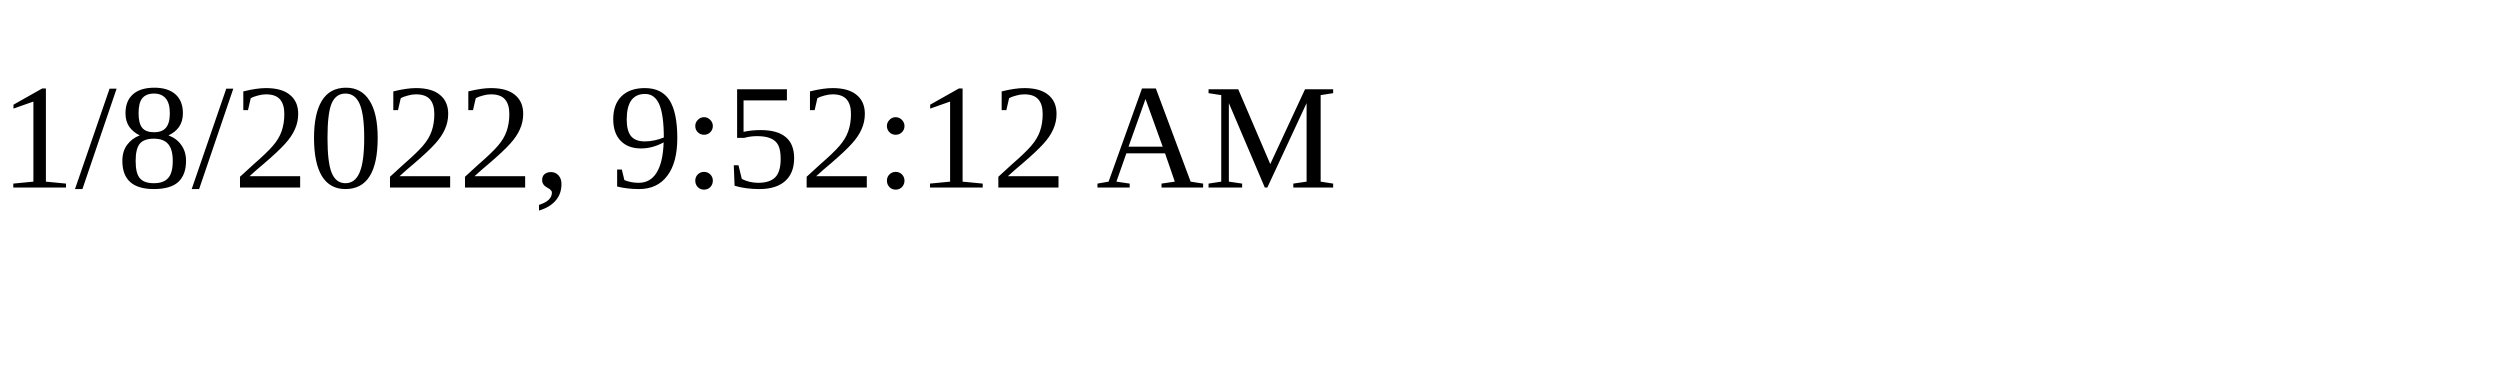
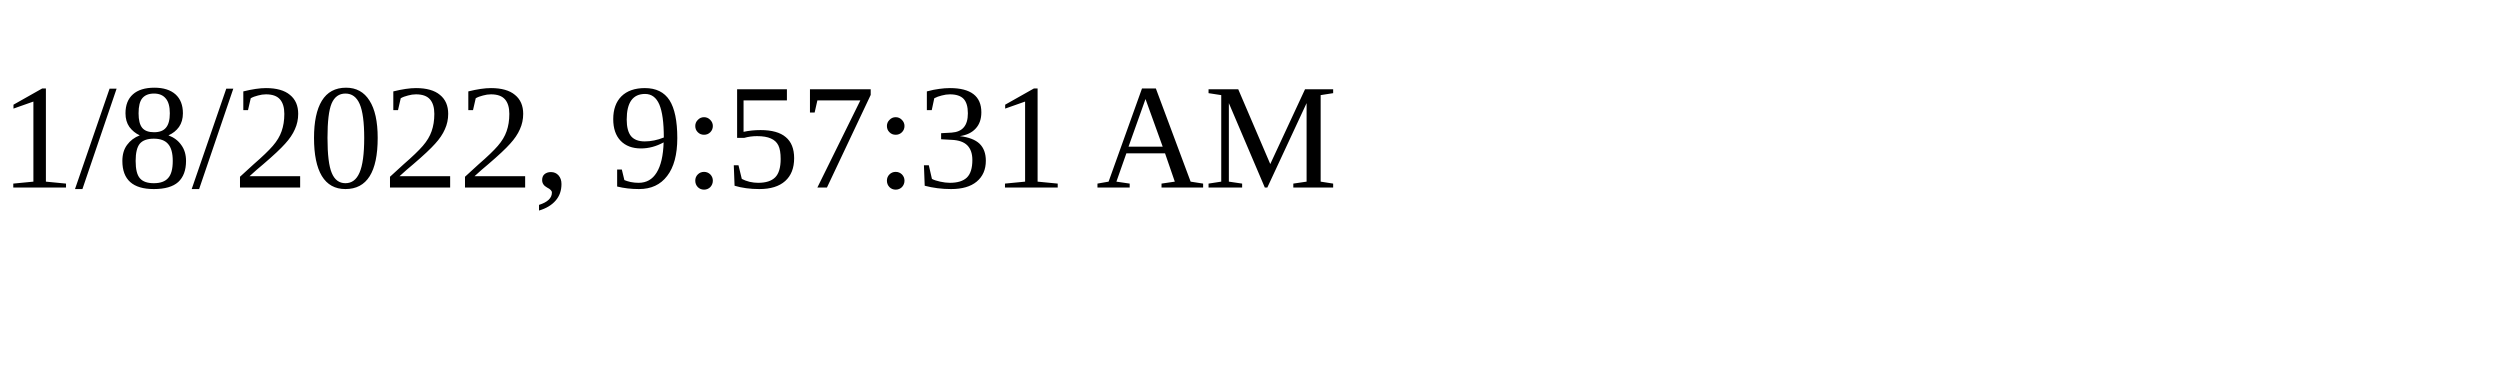
<svg xmlns="http://www.w3.org/2000/svg" height="30" width="200">
-   <text x="0" y="15">1/8/2022, 9:52:12 AM</text>
+   <text x="0" y="15">1/8/2022, 9:57:31 AM</text>
</svg>
